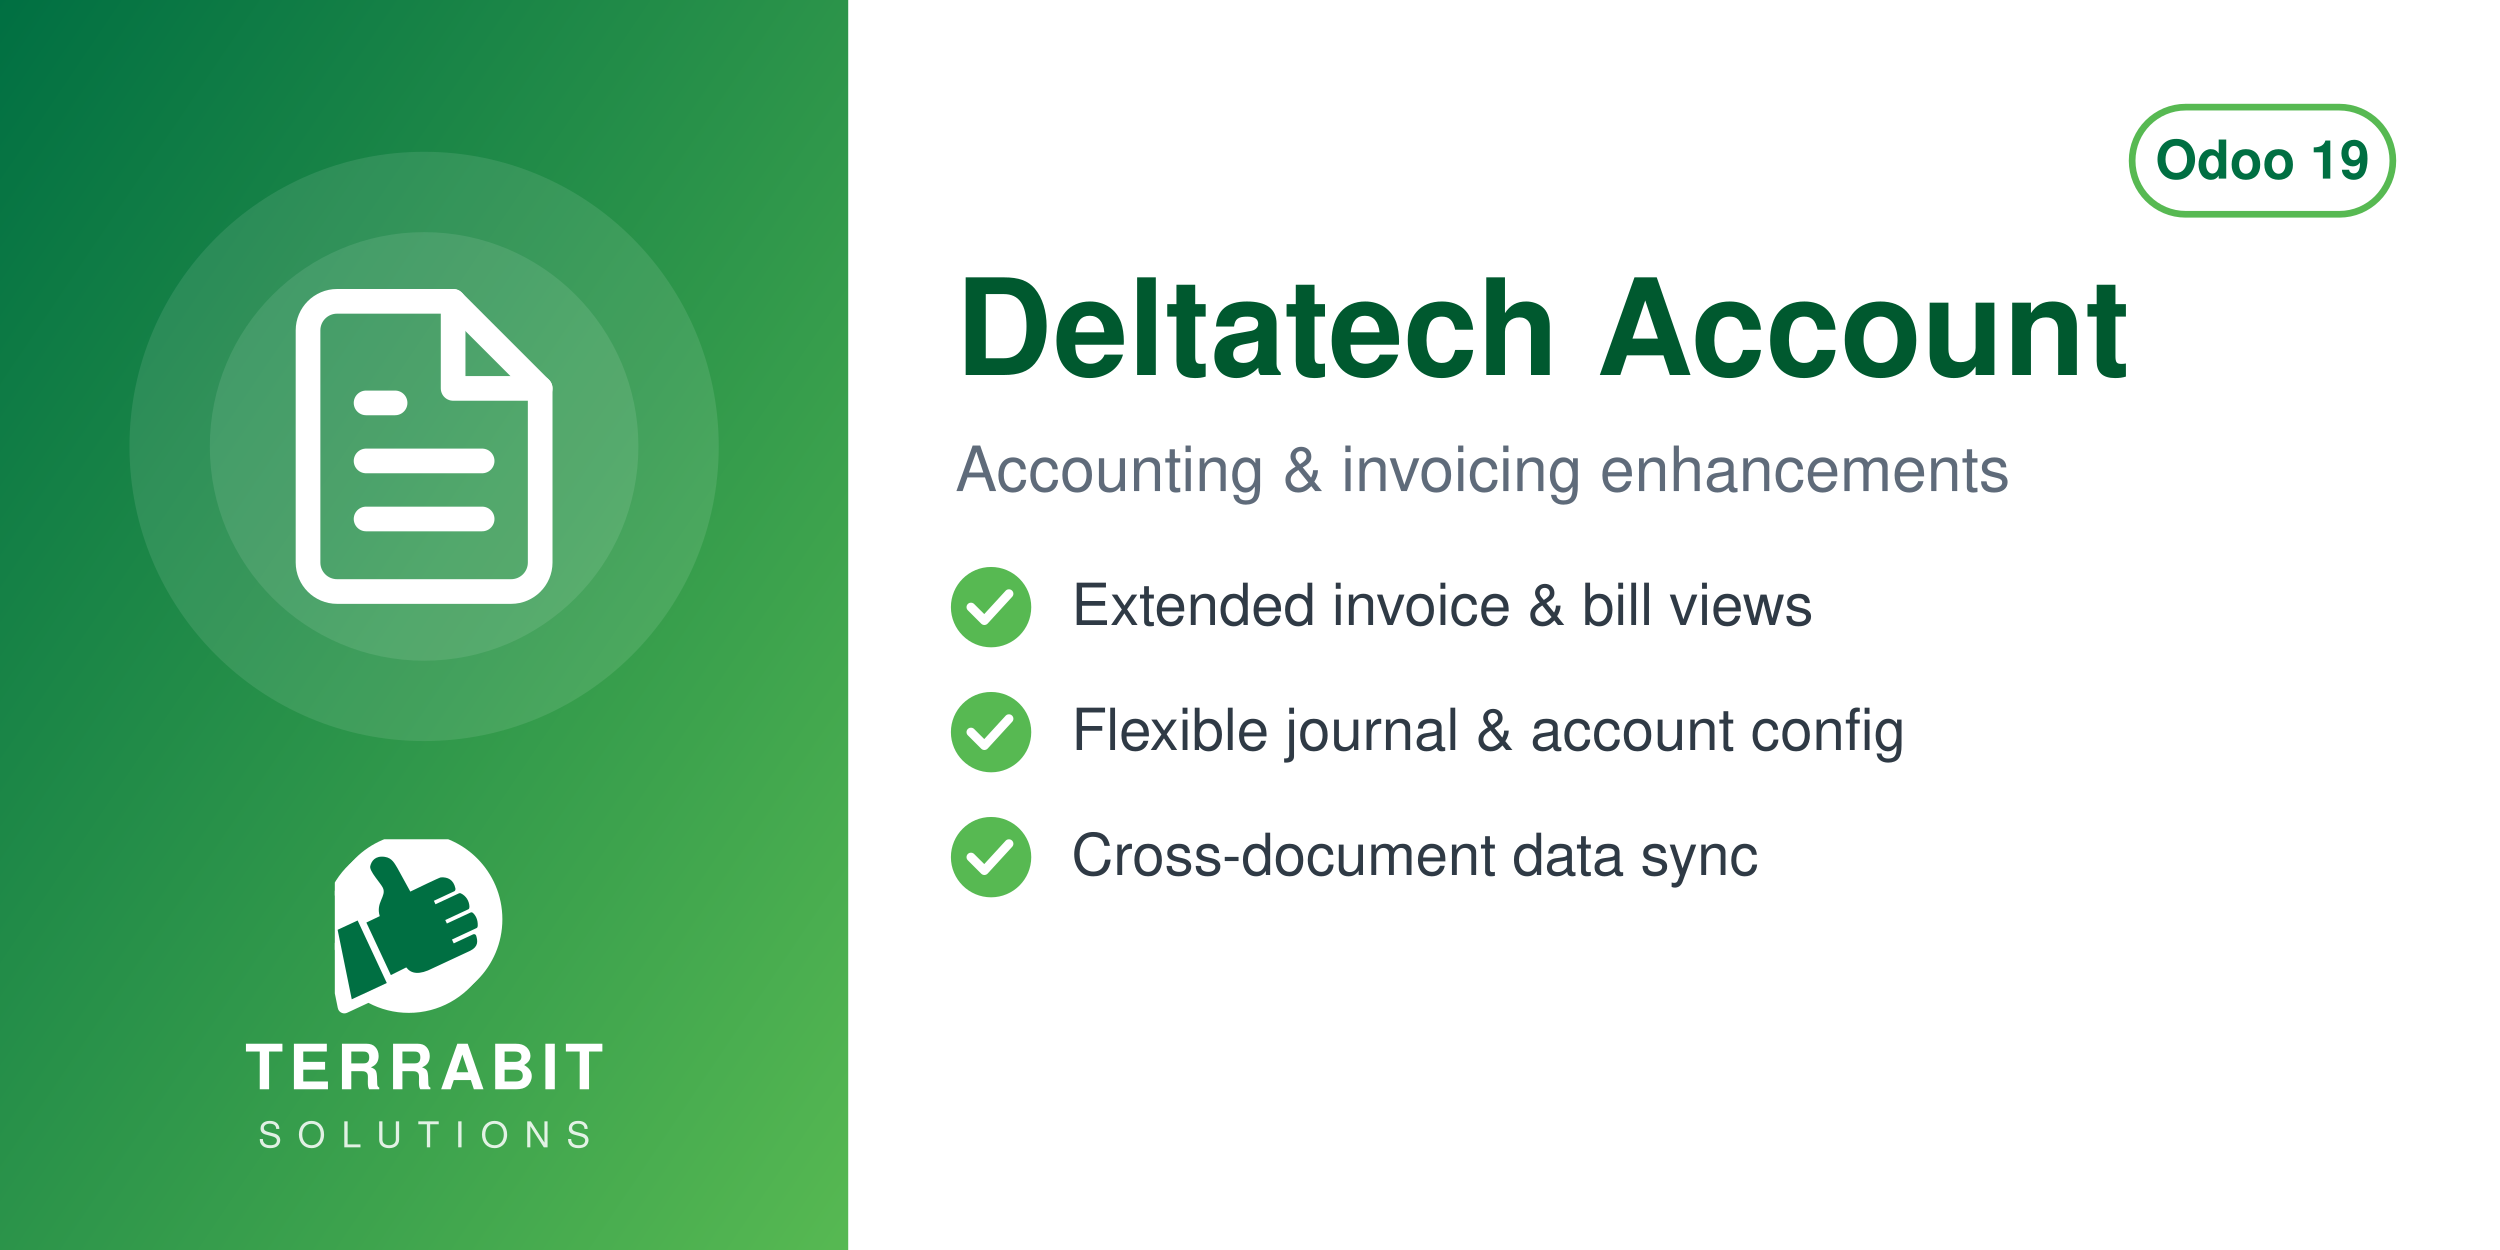
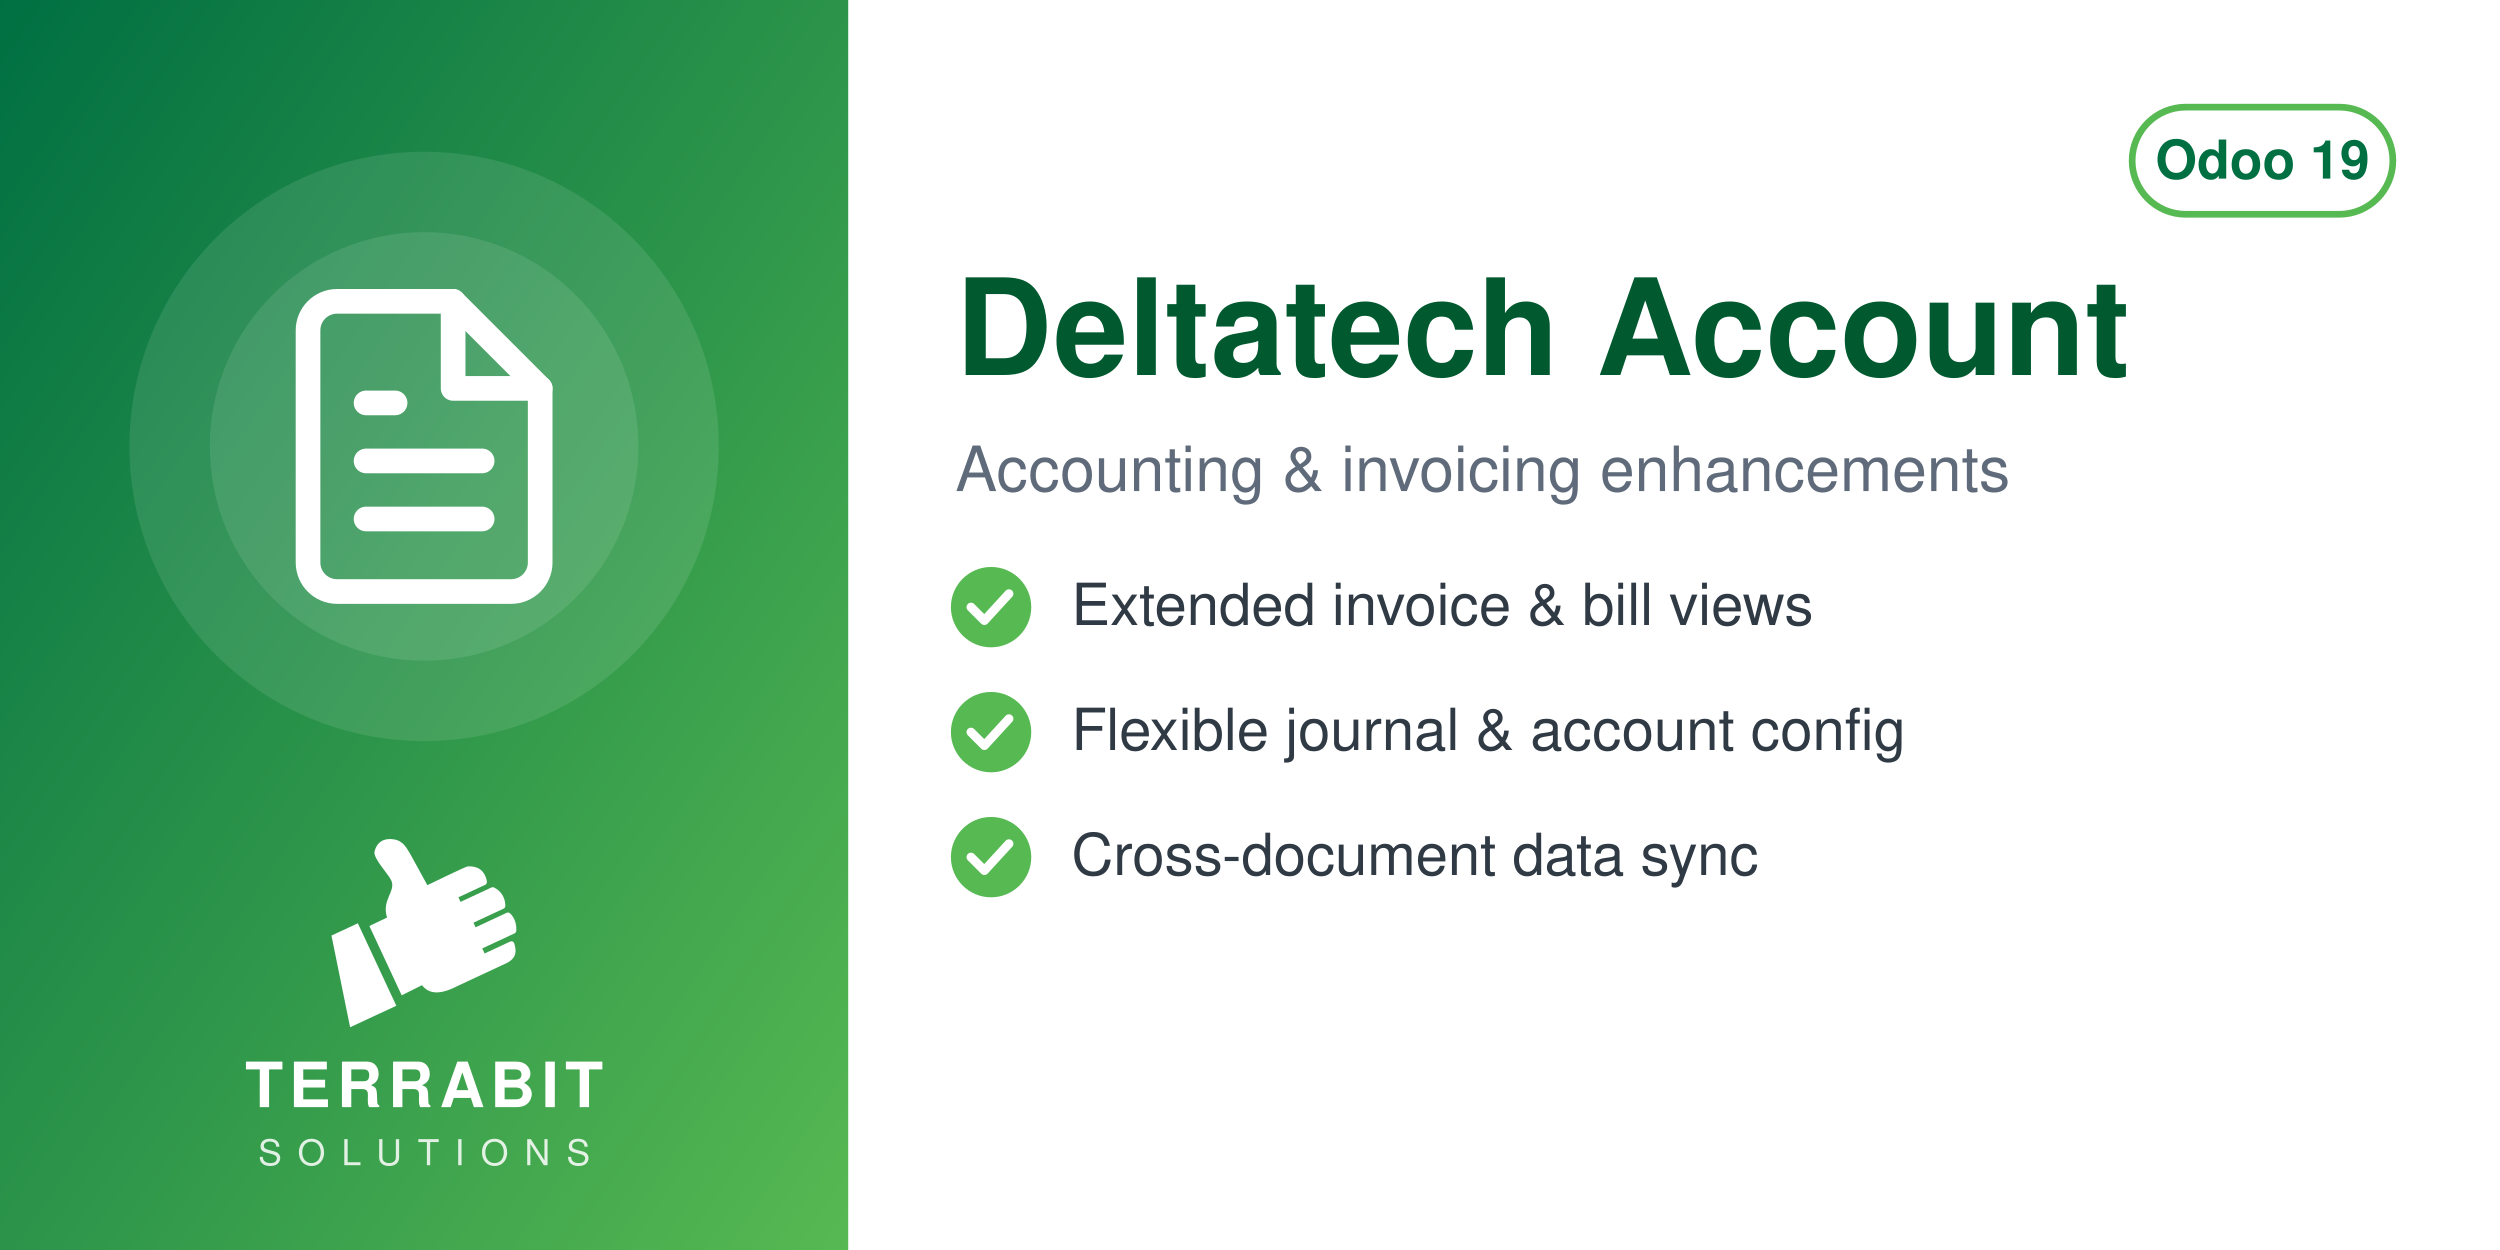
<svg xmlns="http://www.w3.org/2000/svg" width="560" height="280" viewBox="0 0 560 280">
  <defs>
    <linearGradient id="g" x1="0" y1="0" x2="1" y2="1">
      <stop offset="0" stop-color="#006F42" />
      <stop offset="1" stop-color="#57B952" />
    </linearGradient>
  </defs>
  <rect width="560" height="280" fill="#FFFFFF" />
  <rect width="190" height="280" fill="url(#g)" />
  <circle cx="95.0" cy="100" r="66" fill="white" opacity="0.10" />
  <circle cx="95.0" cy="100" r="48" fill="white" opacity="0.10" />
  <svg x="56.0" y="61.0" width="78" height="78" viewBox="0 0 24 24">
    <g fill="none" stroke="white" stroke-width="1.7" stroke-linecap="round" stroke-linejoin="round">
      <path d="M14 2H6a2 2 0 0 0-2 2v16a2 2 0 0 0 2 2h12a2 2 0 0 0 2-2V8z" />
      <path d="M14 2v6h6M8 13h8M8 17h8M8 9h2" />
    </g>
  </svg>
-   <svg x="75.0" y="188" width="40" height="40" viewBox="4150 2350 3900 3800" preserveAspectRatio="xMidYMid meet">
-     <path fill="#FFFFFF" d="M7338.82 5241.89c-336.4,511.49 -915.39,849.23 -1573.35,849.23 -318.43,0 -618.3,-79.19 -881.23,-218.8l-465.06 216.37c-72.83,33.95 -159.37,2.44 -193.35,-70.37 -5.59,-12.01 -9.4,-24.39 -11.54,-36.85l-247.52 -1217.33c-54.07,-175.41 -83.21,-361.76 -83.21,-554.92 0,-657.98 337.78,-1237 849.31,-1573.39 -400.37,339.2 -654.6,845.59 -654.6,1411.43 0,184.82 27.28,368.48 81.7,545.13l0.48 1.54 247.97 1219.53 0.08 0.48c1.71,9.89 4.72,19.5 8.96,28.59 26.29,56.38 93.5,80.75 149.87,54.52l479.82 -223.25 14.39 7.64c267.26,141.92 563.34,214.99 865.9,214.99 565.81,0 1072.18,-254.2 1411.38,-654.54z" />
-     <path fill="#FFFFFF" d="M5927.44 2165.35c1039.34,0 1881.91,842.57 1881.91,1881.91 0,1039.34 -842.57,1881.89 -1881.91,1881.89 -318.43,0 -618.33,-79.2 -881.24,-218.81l-465.06 216.38c-72.81,33.95 -159.37,2.44 -193.34,-70.36 -5.59,-12.01 -9.41,-24.4 -11.55,-36.86l-247.56 -1217.47c-54.04,-175.36 -83.16,-361.66 -83.16,-554.76 0,-1039.34 842.56,-1881.91 1881.9,-1881.91z" />
-     <path fill="#006F42" d="M4648.32 4073.59l636.59 1365.17 -765.09 355.96 -308.63 -1517.87 437.13 -203.26zm725.61 1192.32l336.75 -167.88c105.65,140.85 282.69,170.72 576.82,18.8l819.92 -382.33c181.4,-90.13 164.26,-214.57 130.07,-328.43 -4.28,-14.25 -13.68,-24.81 -27.34,-30.7 -13.67,-5.89 -27.61,-5.11 -41.09,1.18l-422.32 196.93 -39.04 -83.72 538.07 -250.91c16.64,-7.76 24.7,-27.69 25.58,-46.04 6.48,-134.33 -44.36,-230.89 -105.84,-285.23 -15.2,-13.44 -35.71,-15.59 -54.12,-7l-513.92 239.64 -35.6 -76.34 506.31 -236.1c17.69,-8.25 22.52,-36.93 21.83,-56.45 -4.1,-117.31 -67.62,-232.74 -187.72,-290.66 -13.94,-6.72 -28.64,-6.36 -42.69,0.19l-511.21 238.38 -35.37 -75.86 448.98 -209.36c20.44,-9.53 25.81,-42.28 21.02,-64.32 -41.02,-189.07 -167.92,-247.8 -318.14,-237.87 -29.39,1.94 -589.86,273.16 -665.95,310.54l-281.84 -513.57c-59.06,-93.13 -112.7,-221.7 -276.47,-245.13 -211.24,-30.22 -291.56,94.38 -316.89,203.13 -25.32,108.75 223.84,365.99 276.05,473.69 85.52,184.27 -161.86,318.11 -68.41,617.99l-292.54 139.94 535.09 1147.51z" />
+   <svg x="72.0" y="186" width="46" height="46" viewBox="4045 2535 3400 3400" preserveAspectRatio="xMidYMid meet">
+     <path fill="#FFFFFF" d="M4648.32 4073.59l636.59 1365.17 -765.09 355.96 -308.63 -1517.87 437.13 -203.26zm725.61 1192.32l336.75 -167.88c105.65,140.85 282.69,170.72 576.82,18.8l819.92 -382.33c181.4,-90.13 164.26,-214.57 130.07,-328.43 -4.28,-14.25 -13.68,-24.81 -27.34,-30.7 -13.67,-5.89 -27.61,-5.11 -41.09,1.18l-422.32 196.93 -39.04 -83.72 538.07 -250.91c16.64,-7.76 24.7,-27.69 25.58,-46.04 6.48,-134.33 -44.36,-230.89 -105.84,-285.23 -15.2,-13.44 -35.71,-15.59 -54.12,-7l-513.92 239.64 -35.6 -76.34 506.31 -236.1c17.69,-8.25 22.52,-36.93 21.83,-56.45 -4.1,-117.31 -67.62,-232.74 -187.72,-290.66 -13.94,-6.72 -28.64,-6.36 -42.69,0.19l-511.21 238.38 -35.37 -75.86 448.98 -209.36c20.44,-9.53 25.81,-42.28 21.02,-64.32 -41.02,-189.07 -167.92,-247.8 -318.14,-237.87 -29.39,1.94 -589.86,273.16 -665.95,310.54l-281.84 -513.57c-59.06,-93.13 -112.7,-221.7 -276.47,-245.13 -211.24,-30.22 -291.56,94.38 -316.89,203.13 -25.32,108.75 223.84,365.99 276.05,473.69 85.52,184.27 -161.86,318.11 -68.41,617.99l-292.54 139.94 535.09 1147.51z" />
  </svg>
-   <text x="95.0" y="244" text-anchor="middle" font-family="Helvetica,Arial,sans-serif" font-size="14" font-weight="800" letter-spacing="1.4" fill="white">TERRABIT</text>
-   <text x="95.0" y="257" text-anchor="middle" font-family="Helvetica,Arial,sans-serif" font-size="8" font-weight="500" letter-spacing="3.6" fill="white" opacity="0.85">SOLUTIONS</text>
+   <text x="95.0" y="248" text-anchor="middle" font-family="Helvetica,Arial,sans-serif" font-size="14" font-weight="800" letter-spacing="1.4" fill="white">TERRABIT</text>
+   <text x="95.0" y="261" text-anchor="middle" font-family="Helvetica,Arial,sans-serif" font-size="8" font-weight="500" letter-spacing="3.6" fill="white" opacity="0.85">SOLUTIONS</text>
  <g>
    <rect x="477.6" y="24" width="58.4" height="24" rx="12" fill="none" stroke="#57B952" stroke-width="1.5" />
    <text x="506.8" y="40" text-anchor="middle" font-family="Helvetica,Arial,sans-serif" font-size="12" font-weight="700" fill="#006F42">Odoo 19</text>
  </g>
  <text x="214" y="84" font-family="Helvetica,Arial,sans-serif" font-size="30" font-weight="700" fill="#00592F">Deltatech Account</text>
  <text x="214" y="110" font-family="Helvetica,Arial,sans-serif" font-size="14" fill="#5F6B7A">Accounting &amp; invoicing enhancements</text>
  <circle cx="222" cy="136" r="9" fill="#57B952" />
  <path d="M217.5 136 l3 3 l5.5 -6" fill="none" stroke="white" stroke-width="2" stroke-linecap="round" stroke-linejoin="round" />
  <text x="240" y="140" font-family="Helvetica,Arial,sans-serif" font-size="13" fill="#2F3A45">Extended invoice &amp; bill views</text>
  <circle cx="222" cy="164" r="9" fill="#57B952" />
  <path d="M217.5 164 l3 3 l5.5 -6" fill="none" stroke="white" stroke-width="2" stroke-linecap="round" stroke-linejoin="round" />
  <text x="240" y="168" font-family="Helvetica,Arial,sans-serif" font-size="13" fill="#2F3A45">Flexible journal &amp; account config</text>
  <circle cx="222" cy="192" r="9" fill="#57B952" />
  <path d="M217.5 192 l3 3 l5.5 -6" fill="none" stroke="white" stroke-width="2" stroke-linecap="round" stroke-linejoin="round" />
  <text x="240" y="196" font-family="Helvetica,Arial,sans-serif" font-size="13" fill="#2F3A45">Cross-document data sync</text>
</svg>
